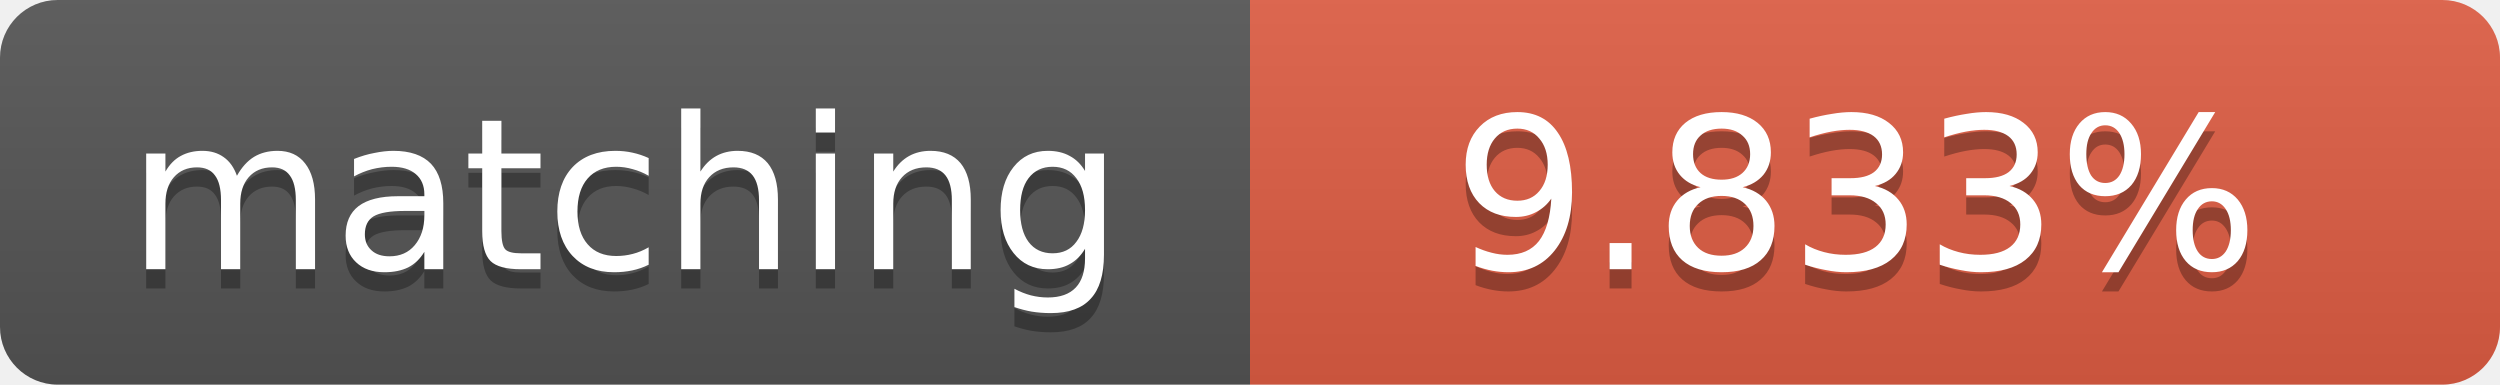
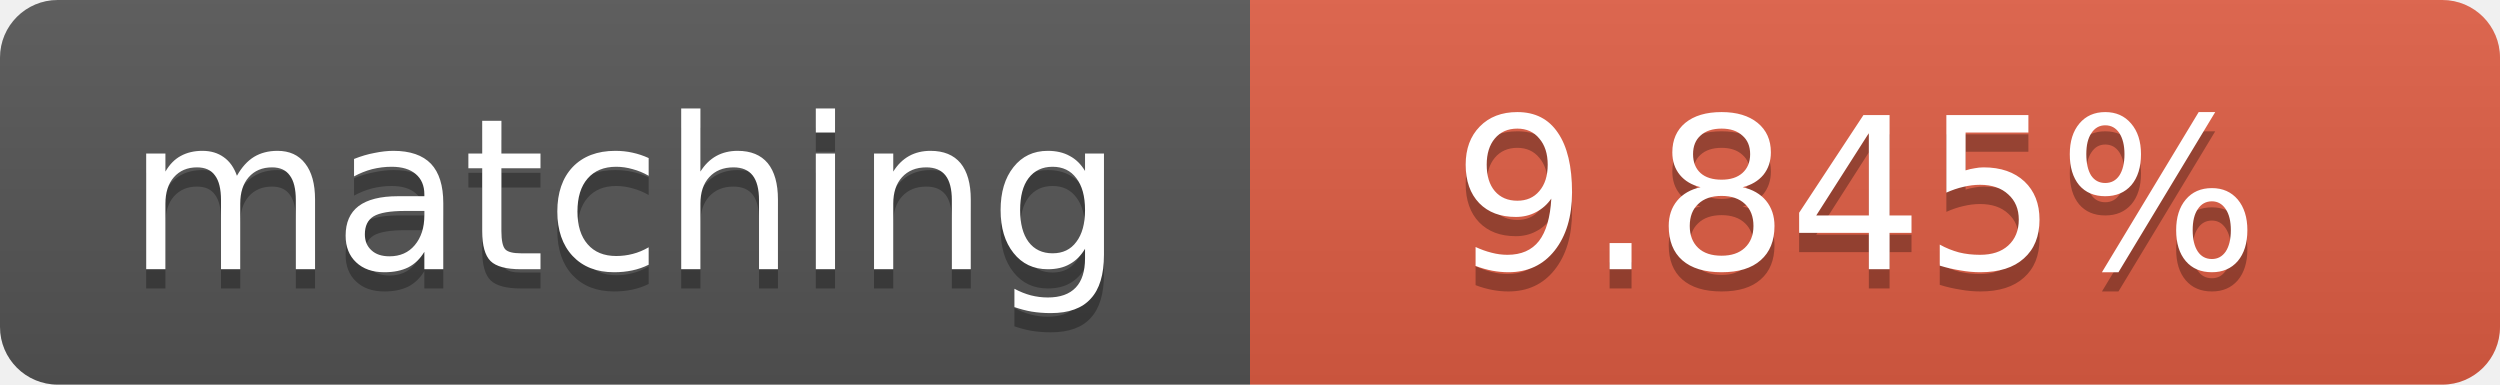
<svg xmlns="http://www.w3.org/2000/svg" width="130" height="20">
  <linearGradient id="b" x2="0" y2="100%">
    <stop offset="0" stop-color="#bbb" stop-opacity=".1" />
    <stop offset="1" stop-opacity=".1" />
  </linearGradient>
  <clipPath id="a">
    <rect width="130" height="20" rx="3" fill="#fff" />
  </clipPath>
  <g clip-path="url(#a)">
    <path fill="#555" d="M0 0h65v20H0z" />
    <path fill="#e05d44" d="M65 0h65v20H65z" />
    <path fill="url(#b)" d="M0 0h130v20H0z" />
  </g>
  <g fill="#fff" text-anchor="middle" font-family="DejaVu Sans,Verdana,Geneva,sans-serif" font-size="11">
    <text x="32.5" y="15" fill="#010101" fill-opacity=".3">matching</text>
    <text x="32.5" y="14">matching</text>
-     <text x="96.5" y="15" fill="#010101" fill-opacity=".3">9.833%</text>
-     <text x="96.5" y="14">9.833%</text>
+     <text x="96.5" y="15" fill="#010101" fill-opacity=".3">9.845%</text>
+     <text x="96.5" y="14">9.845%</text>
  </g>
</svg>
